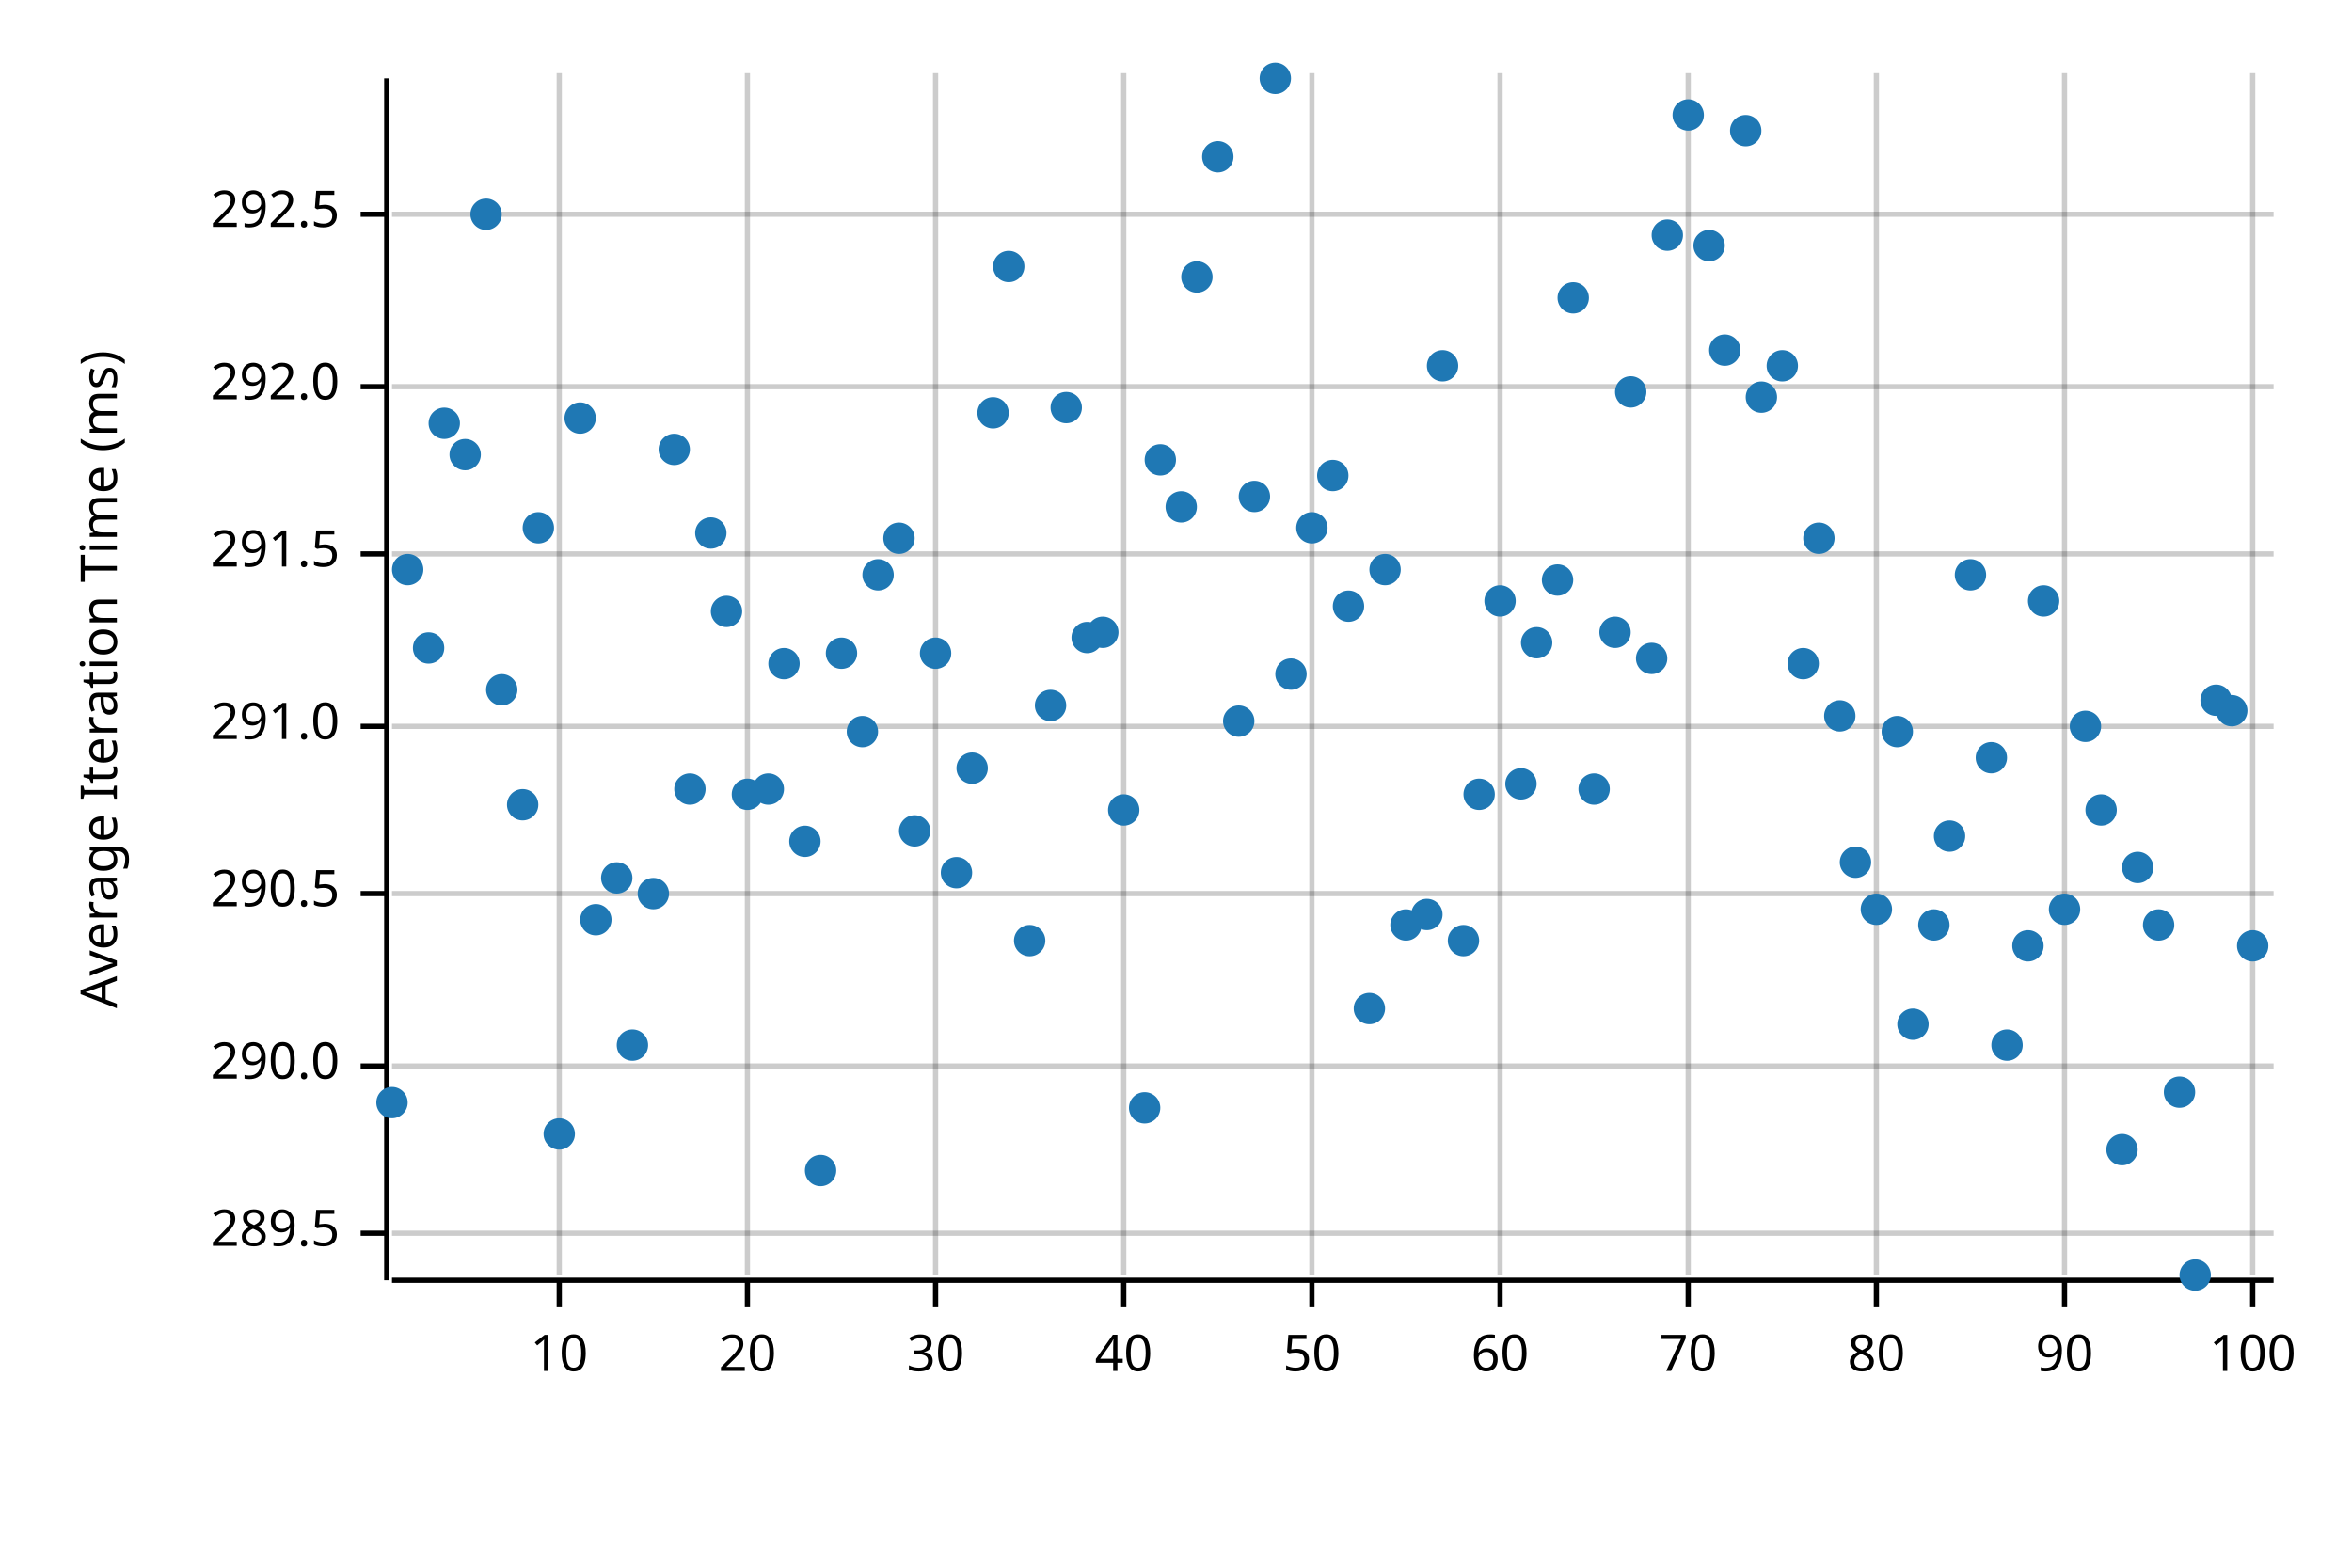
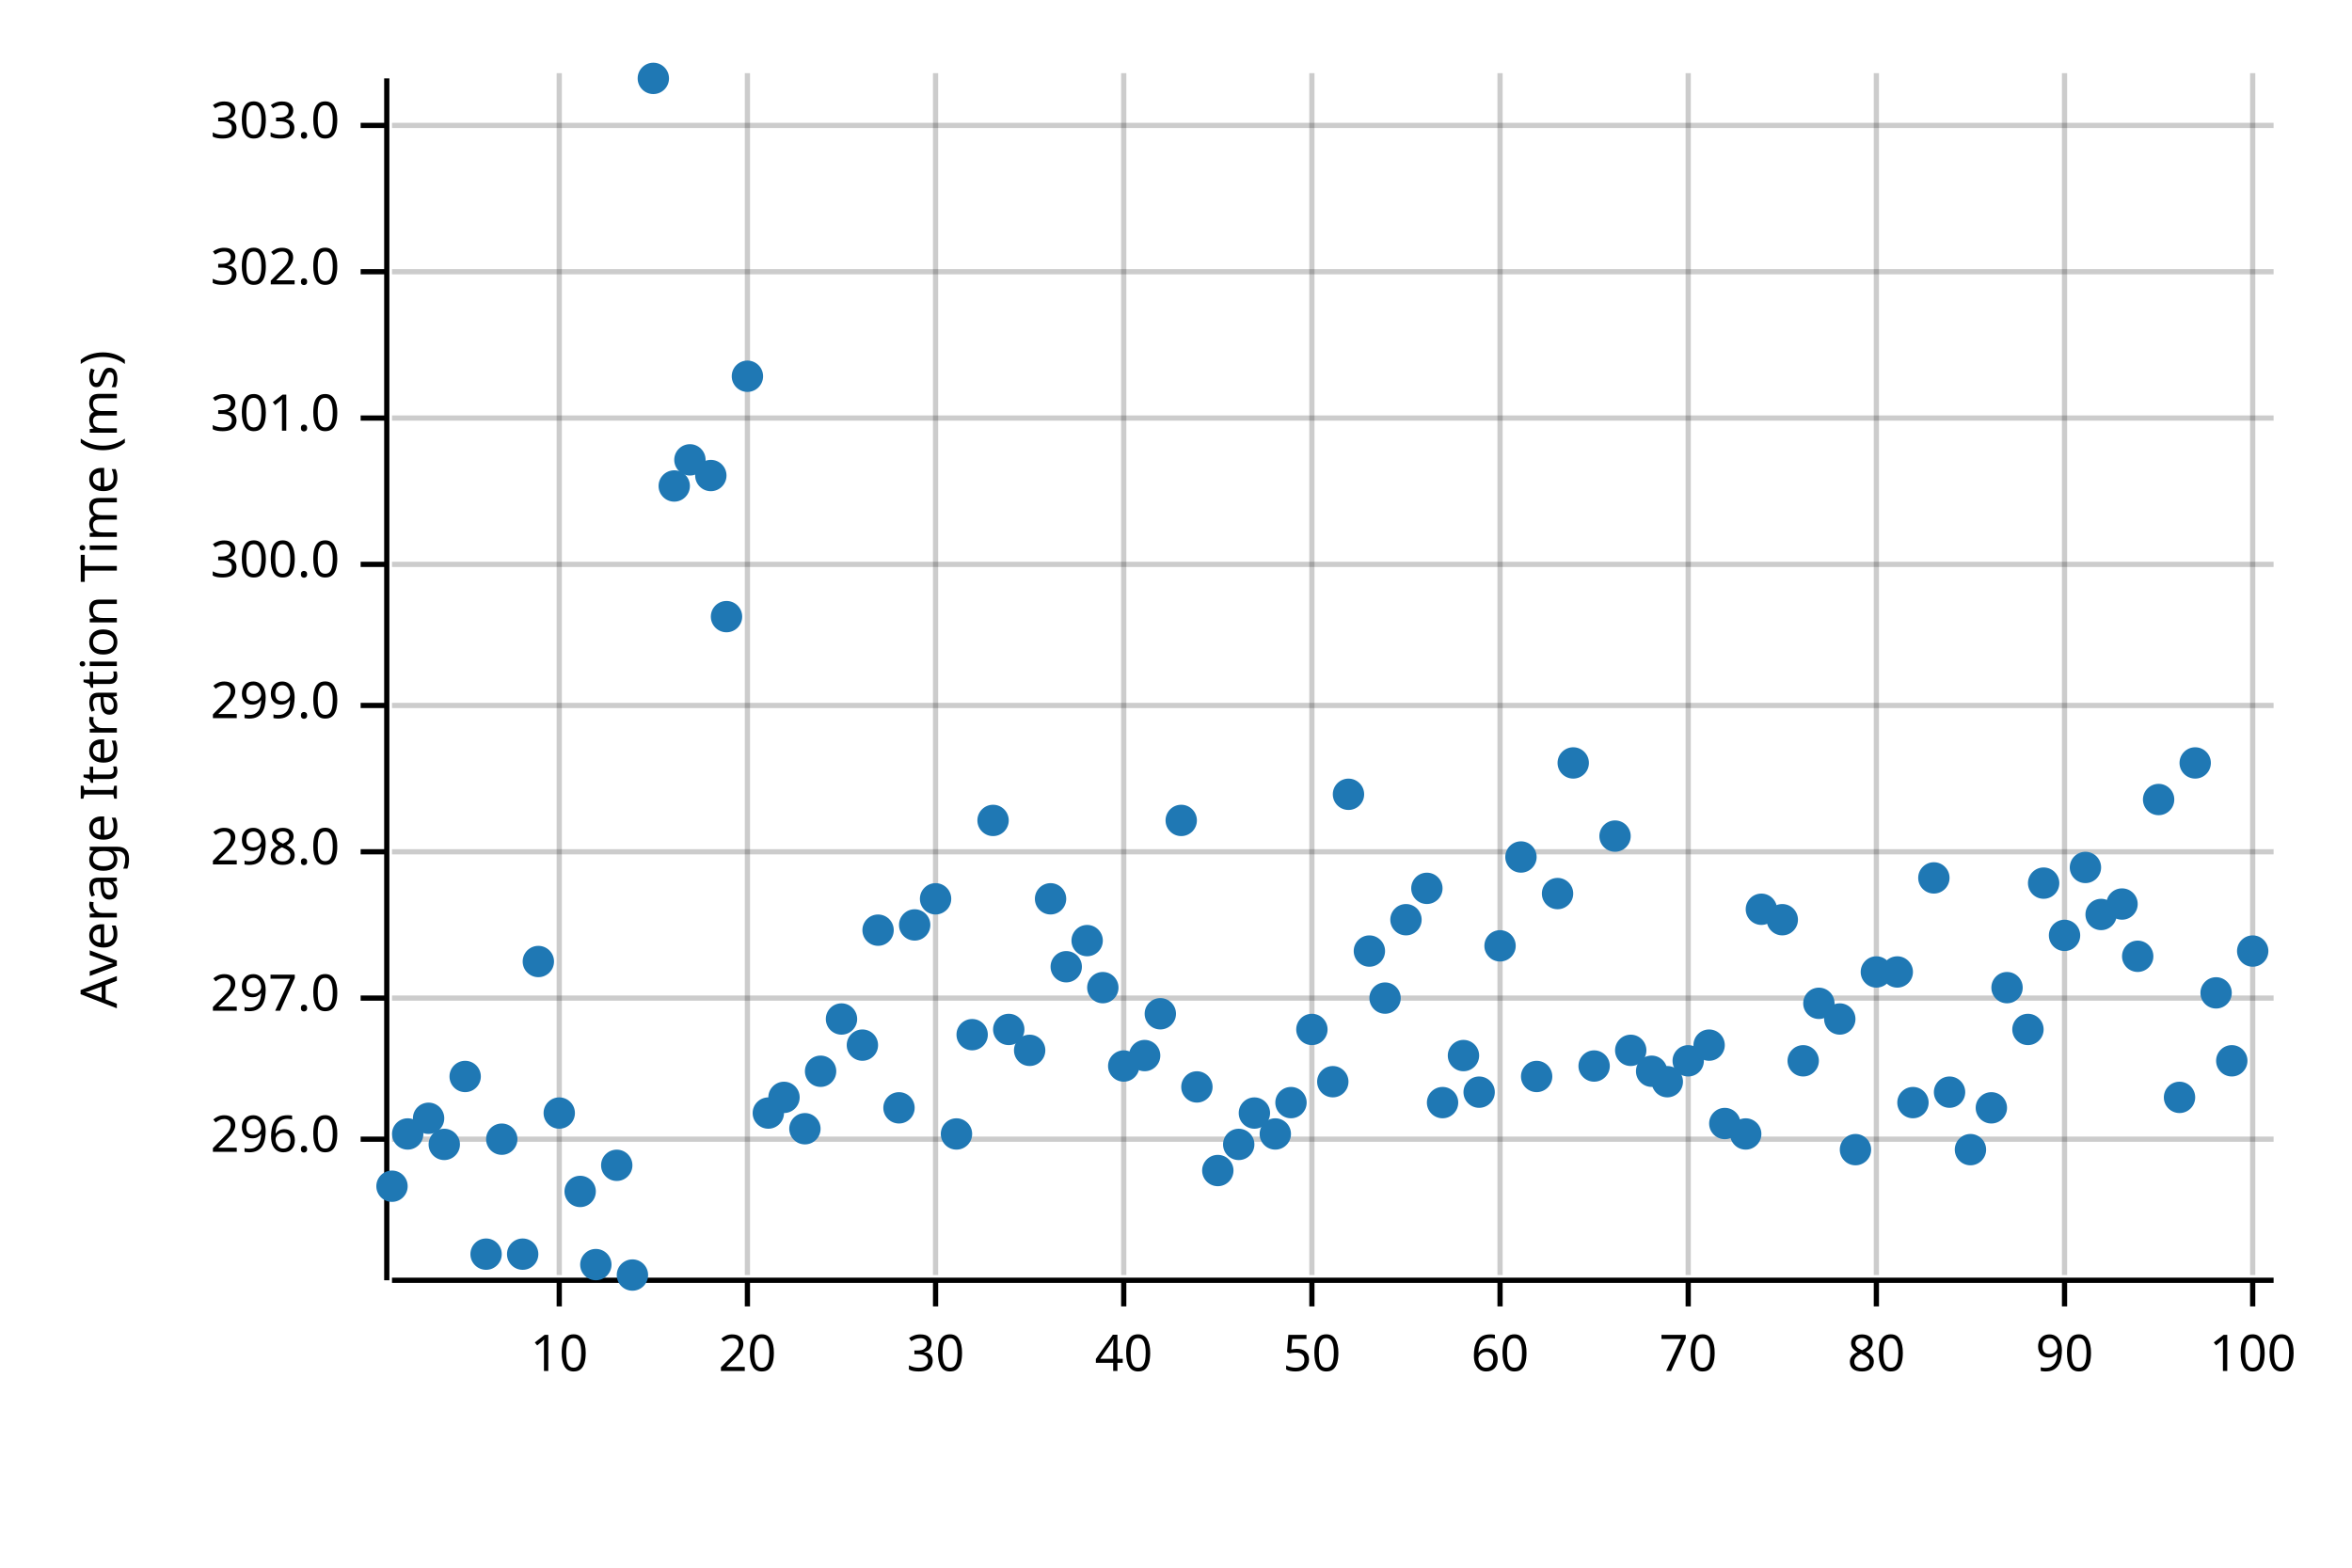
<svg xmlns="http://www.w3.org/2000/svg" width="450" height="300" viewBox="0 0 450 300">
  <text x="15" y="130" dy="0.76em" text-anchor="middle" font-family="sans-serif" font-size="9.677" opacity="1" fill="#000000" transform="rotate(270, 15, 130)">
Average Iteration Time (ms)
</text>
  <line opacity="0.2" stroke="#000000" stroke-width="1" x1="107" y1="244" x2="107" y2="14" />
  <line opacity="0.2" stroke="#000000" stroke-width="1" x1="143" y1="244" x2="143" y2="14" />
  <line opacity="0.2" stroke="#000000" stroke-width="1" x1="179" y1="244" x2="179" y2="14" />
  <line opacity="0.2" stroke="#000000" stroke-width="1" x1="215" y1="244" x2="215" y2="14" />
  <line opacity="0.2" stroke="#000000" stroke-width="1" x1="251" y1="244" x2="251" y2="14" />
  <line opacity="0.2" stroke="#000000" stroke-width="1" x1="287" y1="244" x2="287" y2="14" />
  <line opacity="0.2" stroke="#000000" stroke-width="1" x1="323" y1="244" x2="323" y2="14" />
  <line opacity="0.2" stroke="#000000" stroke-width="1" x1="359" y1="244" x2="359" y2="14" />
  <line opacity="0.2" stroke="#000000" stroke-width="1" x1="395" y1="244" x2="395" y2="14" />
  <line opacity="0.2" stroke="#000000" stroke-width="1" x1="431" y1="244" x2="431" y2="14" />
-   <line opacity="0.2" stroke="#000000" stroke-width="1" x1="75" y1="236" x2="435" y2="236" />
-   <line opacity="0.2" stroke="#000000" stroke-width="1" x1="75" y1="204" x2="435" y2="204" />
-   <line opacity="0.2" stroke="#000000" stroke-width="1" x1="75" y1="171" x2="435" y2="171" />
-   <line opacity="0.2" stroke="#000000" stroke-width="1" x1="75" y1="139" x2="435" y2="139" />
-   <line opacity="0.2" stroke="#000000" stroke-width="1" x1="75" y1="106" x2="435" y2="106" />
-   <line opacity="0.2" stroke="#000000" stroke-width="1" x1="75" y1="74" x2="435" y2="74" />
-   <line opacity="0.2" stroke="#000000" stroke-width="1" x1="75" y1="41" x2="435" y2="41" />
+   <line opacity="0.2" stroke="#000000" stroke-width="1" x1="75" y1="218" x2="435" y2="218" />
+   <line opacity="0.2" stroke="#000000" stroke-width="1" x1="75" y1="191" x2="435" y2="191" />
+   <line opacity="0.2" stroke="#000000" stroke-width="1" x1="75" y1="163" x2="435" y2="163" />
+   <line opacity="0.2" stroke="#000000" stroke-width="1" x1="75" y1="135" x2="435" y2="135" />
+   <line opacity="0.2" stroke="#000000" stroke-width="1" x1="75" y1="108" x2="435" y2="108" />
+   <line opacity="0.2" stroke="#000000" stroke-width="1" x1="75" y1="80" x2="435" y2="80" />
+   <line opacity="0.2" stroke="#000000" stroke-width="1" x1="75" y1="52" x2="435" y2="52" />
+   <line opacity="0.2" stroke="#000000" stroke-width="1" x1="75" y1="24" x2="435" y2="24" />
  <polyline fill="none" opacity="1" stroke="#000000" stroke-width="1" points="74,15 74,245 " />
-   <text x="65" y="236" dy="0.5ex" text-anchor="end" font-family="sans-serif" font-size="9.677" opacity="1" fill="#000000">
- 289.5
+   <text x="65" y="218" dy="0.5ex" text-anchor="end" font-family="sans-serif" font-size="9.677" opacity="1" fill="#000000">
+ 296.0
</text>
-   <polyline fill="none" opacity="1" stroke="#000000" stroke-width="1" points="69,236 74,236 " />
-   <text x="65" y="204" dy="0.5ex" text-anchor="end" font-family="sans-serif" font-size="9.677" opacity="1" fill="#000000">
- 290.0
+   <polyline fill="none" opacity="1" stroke="#000000" stroke-width="1" points="69,218 74,218 " />
+   <text x="65" y="191" dy="0.5ex" text-anchor="end" font-family="sans-serif" font-size="9.677" opacity="1" fill="#000000">
+ 297.0
</text>
-   <polyline fill="none" opacity="1" stroke="#000000" stroke-width="1" points="69,204 74,204 " />
-   <text x="65" y="171" dy="0.5ex" text-anchor="end" font-family="sans-serif" font-size="9.677" opacity="1" fill="#000000">
- 290.5
+   <polyline fill="none" opacity="1" stroke="#000000" stroke-width="1" points="69,191 74,191 " />
+   <text x="65" y="163" dy="0.5ex" text-anchor="end" font-family="sans-serif" font-size="9.677" opacity="1" fill="#000000">
+ 298.0
</text>
-   <polyline fill="none" opacity="1" stroke="#000000" stroke-width="1" points="69,171 74,171 " />
-   <text x="65" y="139" dy="0.5ex" text-anchor="end" font-family="sans-serif" font-size="9.677" opacity="1" fill="#000000">
- 291.0
+   <polyline fill="none" opacity="1" stroke="#000000" stroke-width="1" points="69,163 74,163 " />
+   <text x="65" y="135" dy="0.5ex" text-anchor="end" font-family="sans-serif" font-size="9.677" opacity="1" fill="#000000">
+ 299.0
</text>
-   <polyline fill="none" opacity="1" stroke="#000000" stroke-width="1" points="69,139 74,139 " />
-   <text x="65" y="106" dy="0.5ex" text-anchor="end" font-family="sans-serif" font-size="9.677" opacity="1" fill="#000000">
- 291.5
+   <polyline fill="none" opacity="1" stroke="#000000" stroke-width="1" points="69,135 74,135 " />
+   <text x="65" y="108" dy="0.5ex" text-anchor="end" font-family="sans-serif" font-size="9.677" opacity="1" fill="#000000">
+ 300.0
</text>
-   <polyline fill="none" opacity="1" stroke="#000000" stroke-width="1" points="69,106 74,106 " />
-   <text x="65" y="74" dy="0.5ex" text-anchor="end" font-family="sans-serif" font-size="9.677" opacity="1" fill="#000000">
- 292.0
+   <polyline fill="none" opacity="1" stroke="#000000" stroke-width="1" points="69,108 74,108 " />
+   <text x="65" y="80" dy="0.5ex" text-anchor="end" font-family="sans-serif" font-size="9.677" opacity="1" fill="#000000">
+ 301.0
</text>
-   <polyline fill="none" opacity="1" stroke="#000000" stroke-width="1" points="69,74 74,74 " />
-   <text x="65" y="41" dy="0.5ex" text-anchor="end" font-family="sans-serif" font-size="9.677" opacity="1" fill="#000000">
- 292.5
+   <polyline fill="none" opacity="1" stroke="#000000" stroke-width="1" points="69,80 74,80 " />
+   <text x="65" y="52" dy="0.5ex" text-anchor="end" font-family="sans-serif" font-size="9.677" opacity="1" fill="#000000">
+ 302.0
</text>
-   <polyline fill="none" opacity="1" stroke="#000000" stroke-width="1" points="69,41 74,41 " />
+   <polyline fill="none" opacity="1" stroke="#000000" stroke-width="1" points="69,52 74,52 " />
+   <text x="65" y="24" dy="0.5ex" text-anchor="end" font-family="sans-serif" font-size="9.677" opacity="1" fill="#000000">
+ 303.0
+ </text>
+   <polyline fill="none" opacity="1" stroke="#000000" stroke-width="1" points="69,24 74,24 " />
  <polyline fill="none" opacity="1" stroke="#000000" stroke-width="1" points="75,245 435,245 " />
  <text x="107" y="255" dy="0.76em" text-anchor="middle" font-family="sans-serif" font-size="9.677" opacity="1" fill="#000000">
10
</text>
  <polyline fill="none" opacity="1" stroke="#000000" stroke-width="1" points="107,245 107,250 " />
  <text x="143" y="255" dy="0.76em" text-anchor="middle" font-family="sans-serif" font-size="9.677" opacity="1" fill="#000000">
20
</text>
  <polyline fill="none" opacity="1" stroke="#000000" stroke-width="1" points="143,245 143,250 " />
  <text x="179" y="255" dy="0.76em" text-anchor="middle" font-family="sans-serif" font-size="9.677" opacity="1" fill="#000000">
30
</text>
  <polyline fill="none" opacity="1" stroke="#000000" stroke-width="1" points="179,245 179,250 " />
  <text x="215" y="255" dy="0.76em" text-anchor="middle" font-family="sans-serif" font-size="9.677" opacity="1" fill="#000000">
40
</text>
  <polyline fill="none" opacity="1" stroke="#000000" stroke-width="1" points="215,245 215,250 " />
  <text x="251" y="255" dy="0.76em" text-anchor="middle" font-family="sans-serif" font-size="9.677" opacity="1" fill="#000000">
50
</text>
  <polyline fill="none" opacity="1" stroke="#000000" stroke-width="1" points="251,245 251,250 " />
  <text x="287" y="255" dy="0.76em" text-anchor="middle" font-family="sans-serif" font-size="9.677" opacity="1" fill="#000000">
60
</text>
  <polyline fill="none" opacity="1" stroke="#000000" stroke-width="1" points="287,245 287,250 " />
  <text x="323" y="255" dy="0.76em" text-anchor="middle" font-family="sans-serif" font-size="9.677" opacity="1" fill="#000000">
70
</text>
  <polyline fill="none" opacity="1" stroke="#000000" stroke-width="1" points="323,245 323,250 " />
  <text x="359" y="255" dy="0.76em" text-anchor="middle" font-family="sans-serif" font-size="9.677" opacity="1" fill="#000000">
80
</text>
  <polyline fill="none" opacity="1" stroke="#000000" stroke-width="1" points="359,245 359,250 " />
  <text x="395" y="255" dy="0.76em" text-anchor="middle" font-family="sans-serif" font-size="9.677" opacity="1" fill="#000000">
90
</text>
  <polyline fill="none" opacity="1" stroke="#000000" stroke-width="1" points="395,245 395,250 " />
  <text x="431" y="255" dy="0.76em" text-anchor="middle" font-family="sans-serif" font-size="9.677" opacity="1" fill="#000000">
100
</text>
  <polyline fill="none" opacity="1" stroke="#000000" stroke-width="1" points="431,245 431,250 " />
-   <circle cx="75" cy="211" r="3" opacity="1" fill="#1F78B4" stroke="none" stroke-width="1" />
-   <circle cx="78" cy="109" r="3" opacity="1" fill="#1F78B4" stroke="none" stroke-width="1" />
-   <circle cx="82" cy="124" r="3" opacity="1" fill="#1F78B4" stroke="none" stroke-width="1" />
-   <circle cx="85" cy="81" r="3" opacity="1" fill="#1F78B4" stroke="none" stroke-width="1" />
-   <circle cx="89" cy="87" r="3" opacity="1" fill="#1F78B4" stroke="none" stroke-width="1" />
-   <circle cx="93" cy="41" r="3" opacity="1" fill="#1F78B4" stroke="none" stroke-width="1" />
-   <circle cx="96" cy="132" r="3" opacity="1" fill="#1F78B4" stroke="none" stroke-width="1" />
-   <circle cx="100" cy="154" r="3" opacity="1" fill="#1F78B4" stroke="none" stroke-width="1" />
-   <circle cx="103" cy="101" r="3" opacity="1" fill="#1F78B4" stroke="none" stroke-width="1" />
-   <circle cx="107" cy="217" r="3" opacity="1" fill="#1F78B4" stroke="none" stroke-width="1" />
-   <circle cx="111" cy="80" r="3" opacity="1" fill="#1F78B4" stroke="none" stroke-width="1" />
-   <circle cx="114" cy="176" r="3" opacity="1" fill="#1F78B4" stroke="none" stroke-width="1" />
-   <circle cx="118" cy="168" r="3" opacity="1" fill="#1F78B4" stroke="none" stroke-width="1" />
-   <circle cx="121" cy="200" r="3" opacity="1" fill="#1F78B4" stroke="none" stroke-width="1" />
-   <circle cx="125" cy="171" r="3" opacity="1" fill="#1F78B4" stroke="none" stroke-width="1" />
-   <circle cx="129" cy="86" r="3" opacity="1" fill="#1F78B4" stroke="none" stroke-width="1" />
-   <circle cx="132" cy="151" r="3" opacity="1" fill="#1F78B4" stroke="none" stroke-width="1" />
-   <circle cx="136" cy="102" r="3" opacity="1" fill="#1F78B4" stroke="none" stroke-width="1" />
-   <circle cx="139" cy="117" r="3" opacity="1" fill="#1F78B4" stroke="none" stroke-width="1" />
-   <circle cx="143" cy="152" r="3" opacity="1" fill="#1F78B4" stroke="none" stroke-width="1" />
-   <circle cx="147" cy="151" r="3" opacity="1" fill="#1F78B4" stroke="none" stroke-width="1" />
-   <circle cx="150" cy="127" r="3" opacity="1" fill="#1F78B4" stroke="none" stroke-width="1" />
-   <circle cx="154" cy="161" r="3" opacity="1" fill="#1F78B4" stroke="none" stroke-width="1" />
-   <circle cx="157" cy="224" r="3" opacity="1" fill="#1F78B4" stroke="none" stroke-width="1" />
-   <circle cx="161" cy="125" r="3" opacity="1" fill="#1F78B4" stroke="none" stroke-width="1" />
-   <circle cx="165" cy="140" r="3" opacity="1" fill="#1F78B4" stroke="none" stroke-width="1" />
-   <circle cx="168" cy="110" r="3" opacity="1" fill="#1F78B4" stroke="none" stroke-width="1" />
-   <circle cx="172" cy="103" r="3" opacity="1" fill="#1F78B4" stroke="none" stroke-width="1" />
-   <circle cx="175" cy="159" r="3" opacity="1" fill="#1F78B4" stroke="none" stroke-width="1" />
-   <circle cx="179" cy="125" r="3" opacity="1" fill="#1F78B4" stroke="none" stroke-width="1" />
-   <circle cx="183" cy="167" r="3" opacity="1" fill="#1F78B4" stroke="none" stroke-width="1" />
-   <circle cx="186" cy="147" r="3" opacity="1" fill="#1F78B4" stroke="none" stroke-width="1" />
-   <circle cx="190" cy="79" r="3" opacity="1" fill="#1F78B4" stroke="none" stroke-width="1" />
-   <circle cx="193" cy="51" r="3" opacity="1" fill="#1F78B4" stroke="none" stroke-width="1" />
-   <circle cx="197" cy="180" r="3" opacity="1" fill="#1F78B4" stroke="none" stroke-width="1" />
-   <circle cx="201" cy="135" r="3" opacity="1" fill="#1F78B4" stroke="none" stroke-width="1" />
-   <circle cx="204" cy="78" r="3" opacity="1" fill="#1F78B4" stroke="none" stroke-width="1" />
-   <circle cx="208" cy="122" r="3" opacity="1" fill="#1F78B4" stroke="none" stroke-width="1" />
-   <circle cx="211" cy="121" r="3" opacity="1" fill="#1F78B4" stroke="none" stroke-width="1" />
-   <circle cx="215" cy="155" r="3" opacity="1" fill="#1F78B4" stroke="none" stroke-width="1" />
-   <circle cx="219" cy="212" r="3" opacity="1" fill="#1F78B4" stroke="none" stroke-width="1" />
-   <circle cx="222" cy="88" r="3" opacity="1" fill="#1F78B4" stroke="none" stroke-width="1" />
-   <circle cx="226" cy="97" r="3" opacity="1" fill="#1F78B4" stroke="none" stroke-width="1" />
-   <circle cx="229" cy="53" r="3" opacity="1" fill="#1F78B4" stroke="none" stroke-width="1" />
-   <circle cx="233" cy="30" r="3" opacity="1" fill="#1F78B4" stroke="none" stroke-width="1" />
-   <circle cx="237" cy="138" r="3" opacity="1" fill="#1F78B4" stroke="none" stroke-width="1" />
-   <circle cx="240" cy="95" r="3" opacity="1" fill="#1F78B4" stroke="none" stroke-width="1" />
-   <circle cx="244" cy="15" r="3" opacity="1" fill="#1F78B4" stroke="none" stroke-width="1" />
-   <circle cx="247" cy="129" r="3" opacity="1" fill="#1F78B4" stroke="none" stroke-width="1" />
-   <circle cx="251" cy="101" r="3" opacity="1" fill="#1F78B4" stroke="none" stroke-width="1" />
-   <circle cx="255" cy="91" r="3" opacity="1" fill="#1F78B4" stroke="none" stroke-width="1" />
-   <circle cx="258" cy="116" r="3" opacity="1" fill="#1F78B4" stroke="none" stroke-width="1" />
-   <circle cx="262" cy="193" r="3" opacity="1" fill="#1F78B4" stroke="none" stroke-width="1" />
-   <circle cx="265" cy="109" r="3" opacity="1" fill="#1F78B4" stroke="none" stroke-width="1" />
-   <circle cx="269" cy="177" r="3" opacity="1" fill="#1F78B4" stroke="none" stroke-width="1" />
-   <circle cx="273" cy="175" r="3" opacity="1" fill="#1F78B4" stroke="none" stroke-width="1" />
-   <circle cx="276" cy="70" r="3" opacity="1" fill="#1F78B4" stroke="none" stroke-width="1" />
-   <circle cx="280" cy="180" r="3" opacity="1" fill="#1F78B4" stroke="none" stroke-width="1" />
-   <circle cx="283" cy="152" r="3" opacity="1" fill="#1F78B4" stroke="none" stroke-width="1" />
-   <circle cx="287" cy="115" r="3" opacity="1" fill="#1F78B4" stroke="none" stroke-width="1" />
-   <circle cx="291" cy="150" r="3" opacity="1" fill="#1F78B4" stroke="none" stroke-width="1" />
-   <circle cx="294" cy="123" r="3" opacity="1" fill="#1F78B4" stroke="none" stroke-width="1" />
-   <circle cx="298" cy="111" r="3" opacity="1" fill="#1F78B4" stroke="none" stroke-width="1" />
-   <circle cx="301" cy="57" r="3" opacity="1" fill="#1F78B4" stroke="none" stroke-width="1" />
-   <circle cx="305" cy="151" r="3" opacity="1" fill="#1F78B4" stroke="none" stroke-width="1" />
-   <circle cx="309" cy="121" r="3" opacity="1" fill="#1F78B4" stroke="none" stroke-width="1" />
-   <circle cx="312" cy="75" r="3" opacity="1" fill="#1F78B4" stroke="none" stroke-width="1" />
-   <circle cx="316" cy="126" r="3" opacity="1" fill="#1F78B4" stroke="none" stroke-width="1" />
-   <circle cx="319" cy="45" r="3" opacity="1" fill="#1F78B4" stroke="none" stroke-width="1" />
-   <circle cx="323" cy="22" r="3" opacity="1" fill="#1F78B4" stroke="none" stroke-width="1" />
-   <circle cx="327" cy="47" r="3" opacity="1" fill="#1F78B4" stroke="none" stroke-width="1" />
-   <circle cx="330" cy="67" r="3" opacity="1" fill="#1F78B4" stroke="none" stroke-width="1" />
-   <circle cx="334" cy="25" r="3" opacity="1" fill="#1F78B4" stroke="none" stroke-width="1" />
-   <circle cx="337" cy="76" r="3" opacity="1" fill="#1F78B4" stroke="none" stroke-width="1" />
-   <circle cx="341" cy="70" r="3" opacity="1" fill="#1F78B4" stroke="none" stroke-width="1" />
-   <circle cx="345" cy="127" r="3" opacity="1" fill="#1F78B4" stroke="none" stroke-width="1" />
-   <circle cx="348" cy="103" r="3" opacity="1" fill="#1F78B4" stroke="none" stroke-width="1" />
-   <circle cx="352" cy="137" r="3" opacity="1" fill="#1F78B4" stroke="none" stroke-width="1" />
-   <circle cx="355" cy="165" r="3" opacity="1" fill="#1F78B4" stroke="none" stroke-width="1" />
-   <circle cx="359" cy="174" r="3" opacity="1" fill="#1F78B4" stroke="none" stroke-width="1" />
-   <circle cx="363" cy="140" r="3" opacity="1" fill="#1F78B4" stroke="none" stroke-width="1" />
-   <circle cx="366" cy="196" r="3" opacity="1" fill="#1F78B4" stroke="none" stroke-width="1" />
-   <circle cx="370" cy="177" r="3" opacity="1" fill="#1F78B4" stroke="none" stroke-width="1" />
-   <circle cx="373" cy="160" r="3" opacity="1" fill="#1F78B4" stroke="none" stroke-width="1" />
-   <circle cx="377" cy="110" r="3" opacity="1" fill="#1F78B4" stroke="none" stroke-width="1" />
-   <circle cx="381" cy="145" r="3" opacity="1" fill="#1F78B4" stroke="none" stroke-width="1" />
-   <circle cx="384" cy="200" r="3" opacity="1" fill="#1F78B4" stroke="none" stroke-width="1" />
-   <circle cx="388" cy="181" r="3" opacity="1" fill="#1F78B4" stroke="none" stroke-width="1" />
-   <circle cx="391" cy="115" r="3" opacity="1" fill="#1F78B4" stroke="none" stroke-width="1" />
-   <circle cx="395" cy="174" r="3" opacity="1" fill="#1F78B4" stroke="none" stroke-width="1" />
-   <circle cx="399" cy="139" r="3" opacity="1" fill="#1F78B4" stroke="none" stroke-width="1" />
-   <circle cx="402" cy="155" r="3" opacity="1" fill="#1F78B4" stroke="none" stroke-width="1" />
-   <circle cx="406" cy="220" r="3" opacity="1" fill="#1F78B4" stroke="none" stroke-width="1" />
-   <circle cx="409" cy="166" r="3" opacity="1" fill="#1F78B4" stroke="none" stroke-width="1" />
-   <circle cx="413" cy="177" r="3" opacity="1" fill="#1F78B4" stroke="none" stroke-width="1" />
-   <circle cx="417" cy="209" r="3" opacity="1" fill="#1F78B4" stroke="none" stroke-width="1" />
-   <circle cx="420" cy="244" r="3" opacity="1" fill="#1F78B4" stroke="none" stroke-width="1" />
-   <circle cx="424" cy="134" r="3" opacity="1" fill="#1F78B4" stroke="none" stroke-width="1" />
-   <circle cx="427" cy="136" r="3" opacity="1" fill="#1F78B4" stroke="none" stroke-width="1" />
-   <circle cx="431" cy="181" r="3" opacity="1" fill="#1F78B4" stroke="none" stroke-width="1" />
+   <circle cx="75" cy="227" r="3" opacity="1" fill="#1F78B4" stroke="none" stroke-width="1" />
+   <circle cx="78" cy="217" r="3" opacity="1" fill="#1F78B4" stroke="none" stroke-width="1" />
+   <circle cx="82" cy="214" r="3" opacity="1" fill="#1F78B4" stroke="none" stroke-width="1" />
+   <circle cx="85" cy="219" r="3" opacity="1" fill="#1F78B4" stroke="none" stroke-width="1" />
+   <circle cx="89" cy="206" r="3" opacity="1" fill="#1F78B4" stroke="none" stroke-width="1" />
+   <circle cx="93" cy="240" r="3" opacity="1" fill="#1F78B4" stroke="none" stroke-width="1" />
+   <circle cx="96" cy="218" r="3" opacity="1" fill="#1F78B4" stroke="none" stroke-width="1" />
+   <circle cx="100" cy="240" r="3" opacity="1" fill="#1F78B4" stroke="none" stroke-width="1" />
+   <circle cx="103" cy="184" r="3" opacity="1" fill="#1F78B4" stroke="none" stroke-width="1" />
+   <circle cx="107" cy="213" r="3" opacity="1" fill="#1F78B4" stroke="none" stroke-width="1" />
+   <circle cx="111" cy="228" r="3" opacity="1" fill="#1F78B4" stroke="none" stroke-width="1" />
+   <circle cx="114" cy="242" r="3" opacity="1" fill="#1F78B4" stroke="none" stroke-width="1" />
+   <circle cx="118" cy="223" r="3" opacity="1" fill="#1F78B4" stroke="none" stroke-width="1" />
+   <circle cx="121" cy="244" r="3" opacity="1" fill="#1F78B4" stroke="none" stroke-width="1" />
+   <circle cx="125" cy="15" r="3" opacity="1" fill="#1F78B4" stroke="none" stroke-width="1" />
+   <circle cx="129" cy="93" r="3" opacity="1" fill="#1F78B4" stroke="none" stroke-width="1" />
+   <circle cx="132" cy="88" r="3" opacity="1" fill="#1F78B4" stroke="none" stroke-width="1" />
+   <circle cx="136" cy="91" r="3" opacity="1" fill="#1F78B4" stroke="none" stroke-width="1" />
+   <circle cx="139" cy="118" r="3" opacity="1" fill="#1F78B4" stroke="none" stroke-width="1" />
+   <circle cx="143" cy="72" r="3" opacity="1" fill="#1F78B4" stroke="none" stroke-width="1" />
+   <circle cx="147" cy="213" r="3" opacity="1" fill="#1F78B4" stroke="none" stroke-width="1" />
+   <circle cx="150" cy="210" r="3" opacity="1" fill="#1F78B4" stroke="none" stroke-width="1" />
+   <circle cx="154" cy="216" r="3" opacity="1" fill="#1F78B4" stroke="none" stroke-width="1" />
+   <circle cx="157" cy="205" r="3" opacity="1" fill="#1F78B4" stroke="none" stroke-width="1" />
+   <circle cx="161" cy="195" r="3" opacity="1" fill="#1F78B4" stroke="none" stroke-width="1" />
+   <circle cx="165" cy="200" r="3" opacity="1" fill="#1F78B4" stroke="none" stroke-width="1" />
+   <circle cx="168" cy="178" r="3" opacity="1" fill="#1F78B4" stroke="none" stroke-width="1" />
+   <circle cx="172" cy="212" r="3" opacity="1" fill="#1F78B4" stroke="none" stroke-width="1" />
+   <circle cx="175" cy="177" r="3" opacity="1" fill="#1F78B4" stroke="none" stroke-width="1" />
+   <circle cx="179" cy="172" r="3" opacity="1" fill="#1F78B4" stroke="none" stroke-width="1" />
+   <circle cx="183" cy="217" r="3" opacity="1" fill="#1F78B4" stroke="none" stroke-width="1" />
+   <circle cx="186" cy="198" r="3" opacity="1" fill="#1F78B4" stroke="none" stroke-width="1" />
+   <circle cx="190" cy="157" r="3" opacity="1" fill="#1F78B4" stroke="none" stroke-width="1" />
+   <circle cx="193" cy="197" r="3" opacity="1" fill="#1F78B4" stroke="none" stroke-width="1" />
+   <circle cx="197" cy="201" r="3" opacity="1" fill="#1F78B4" stroke="none" stroke-width="1" />
+   <circle cx="201" cy="172" r="3" opacity="1" fill="#1F78B4" stroke="none" stroke-width="1" />
+   <circle cx="204" cy="185" r="3" opacity="1" fill="#1F78B4" stroke="none" stroke-width="1" />
+   <circle cx="208" cy="180" r="3" opacity="1" fill="#1F78B4" stroke="none" stroke-width="1" />
+   <circle cx="211" cy="189" r="3" opacity="1" fill="#1F78B4" stroke="none" stroke-width="1" />
+   <circle cx="215" cy="204" r="3" opacity="1" fill="#1F78B4" stroke="none" stroke-width="1" />
+   <circle cx="219" cy="202" r="3" opacity="1" fill="#1F78B4" stroke="none" stroke-width="1" />
+   <circle cx="222" cy="194" r="3" opacity="1" fill="#1F78B4" stroke="none" stroke-width="1" />
+   <circle cx="226" cy="157" r="3" opacity="1" fill="#1F78B4" stroke="none" stroke-width="1" />
+   <circle cx="229" cy="208" r="3" opacity="1" fill="#1F78B4" stroke="none" stroke-width="1" />
+   <circle cx="233" cy="224" r="3" opacity="1" fill="#1F78B4" stroke="none" stroke-width="1" />
+   <circle cx="237" cy="219" r="3" opacity="1" fill="#1F78B4" stroke="none" stroke-width="1" />
+   <circle cx="240" cy="213" r="3" opacity="1" fill="#1F78B4" stroke="none" stroke-width="1" />
+   <circle cx="244" cy="217" r="3" opacity="1" fill="#1F78B4" stroke="none" stroke-width="1" />
+   <circle cx="247" cy="211" r="3" opacity="1" fill="#1F78B4" stroke="none" stroke-width="1" />
+   <circle cx="251" cy="197" r="3" opacity="1" fill="#1F78B4" stroke="none" stroke-width="1" />
+   <circle cx="255" cy="207" r="3" opacity="1" fill="#1F78B4" stroke="none" stroke-width="1" />
+   <circle cx="258" cy="152" r="3" opacity="1" fill="#1F78B4" stroke="none" stroke-width="1" />
+   <circle cx="262" cy="182" r="3" opacity="1" fill="#1F78B4" stroke="none" stroke-width="1" />
+   <circle cx="265" cy="191" r="3" opacity="1" fill="#1F78B4" stroke="none" stroke-width="1" />
+   <circle cx="269" cy="176" r="3" opacity="1" fill="#1F78B4" stroke="none" stroke-width="1" />
+   <circle cx="273" cy="170" r="3" opacity="1" fill="#1F78B4" stroke="none" stroke-width="1" />
+   <circle cx="276" cy="211" r="3" opacity="1" fill="#1F78B4" stroke="none" stroke-width="1" />
+   <circle cx="280" cy="202" r="3" opacity="1" fill="#1F78B4" stroke="none" stroke-width="1" />
+   <circle cx="283" cy="209" r="3" opacity="1" fill="#1F78B4" stroke="none" stroke-width="1" />
+   <circle cx="287" cy="181" r="3" opacity="1" fill="#1F78B4" stroke="none" stroke-width="1" />
+   <circle cx="291" cy="164" r="3" opacity="1" fill="#1F78B4" stroke="none" stroke-width="1" />
+   <circle cx="294" cy="206" r="3" opacity="1" fill="#1F78B4" stroke="none" stroke-width="1" />
+   <circle cx="298" cy="171" r="3" opacity="1" fill="#1F78B4" stroke="none" stroke-width="1" />
+   <circle cx="301" cy="146" r="3" opacity="1" fill="#1F78B4" stroke="none" stroke-width="1" />
+   <circle cx="305" cy="204" r="3" opacity="1" fill="#1F78B4" stroke="none" stroke-width="1" />
+   <circle cx="309" cy="160" r="3" opacity="1" fill="#1F78B4" stroke="none" stroke-width="1" />
+   <circle cx="312" cy="201" r="3" opacity="1" fill="#1F78B4" stroke="none" stroke-width="1" />
+   <circle cx="316" cy="205" r="3" opacity="1" fill="#1F78B4" stroke="none" stroke-width="1" />
+   <circle cx="319" cy="207" r="3" opacity="1" fill="#1F78B4" stroke="none" stroke-width="1" />
+   <circle cx="323" cy="203" r="3" opacity="1" fill="#1F78B4" stroke="none" stroke-width="1" />
+   <circle cx="327" cy="200" r="3" opacity="1" fill="#1F78B4" stroke="none" stroke-width="1" />
+   <circle cx="330" cy="215" r="3" opacity="1" fill="#1F78B4" stroke="none" stroke-width="1" />
+   <circle cx="334" cy="217" r="3" opacity="1" fill="#1F78B4" stroke="none" stroke-width="1" />
+   <circle cx="337" cy="174" r="3" opacity="1" fill="#1F78B4" stroke="none" stroke-width="1" />
+   <circle cx="341" cy="176" r="3" opacity="1" fill="#1F78B4" stroke="none" stroke-width="1" />
+   <circle cx="345" cy="203" r="3" opacity="1" fill="#1F78B4" stroke="none" stroke-width="1" />
+   <circle cx="348" cy="192" r="3" opacity="1" fill="#1F78B4" stroke="none" stroke-width="1" />
+   <circle cx="352" cy="195" r="3" opacity="1" fill="#1F78B4" stroke="none" stroke-width="1" />
+   <circle cx="355" cy="220" r="3" opacity="1" fill="#1F78B4" stroke="none" stroke-width="1" />
+   <circle cx="359" cy="186" r="3" opacity="1" fill="#1F78B4" stroke="none" stroke-width="1" />
+   <circle cx="363" cy="186" r="3" opacity="1" fill="#1F78B4" stroke="none" stroke-width="1" />
+   <circle cx="366" cy="211" r="3" opacity="1" fill="#1F78B4" stroke="none" stroke-width="1" />
+   <circle cx="370" cy="168" r="3" opacity="1" fill="#1F78B4" stroke="none" stroke-width="1" />
+   <circle cx="373" cy="209" r="3" opacity="1" fill="#1F78B4" stroke="none" stroke-width="1" />
+   <circle cx="377" cy="220" r="3" opacity="1" fill="#1F78B4" stroke="none" stroke-width="1" />
+   <circle cx="381" cy="212" r="3" opacity="1" fill="#1F78B4" stroke="none" stroke-width="1" />
+   <circle cx="384" cy="189" r="3" opacity="1" fill="#1F78B4" stroke="none" stroke-width="1" />
+   <circle cx="388" cy="197" r="3" opacity="1" fill="#1F78B4" stroke="none" stroke-width="1" />
+   <circle cx="391" cy="169" r="3" opacity="1" fill="#1F78B4" stroke="none" stroke-width="1" />
+   <circle cx="395" cy="179" r="3" opacity="1" fill="#1F78B4" stroke="none" stroke-width="1" />
+   <circle cx="399" cy="166" r="3" opacity="1" fill="#1F78B4" stroke="none" stroke-width="1" />
+   <circle cx="402" cy="175" r="3" opacity="1" fill="#1F78B4" stroke="none" stroke-width="1" />
+   <circle cx="406" cy="173" r="3" opacity="1" fill="#1F78B4" stroke="none" stroke-width="1" />
+   <circle cx="409" cy="183" r="3" opacity="1" fill="#1F78B4" stroke="none" stroke-width="1" />
+   <circle cx="413" cy="153" r="3" opacity="1" fill="#1F78B4" stroke="none" stroke-width="1" />
+   <circle cx="417" cy="210" r="3" opacity="1" fill="#1F78B4" stroke="none" stroke-width="1" />
+   <circle cx="420" cy="146" r="3" opacity="1" fill="#1F78B4" stroke="none" stroke-width="1" />
+   <circle cx="424" cy="190" r="3" opacity="1" fill="#1F78B4" stroke="none" stroke-width="1" />
+   <circle cx="427" cy="203" r="3" opacity="1" fill="#1F78B4" stroke="none" stroke-width="1" />
+   <circle cx="431" cy="182" r="3" opacity="1" fill="#1F78B4" stroke="none" stroke-width="1" />
</svg>
